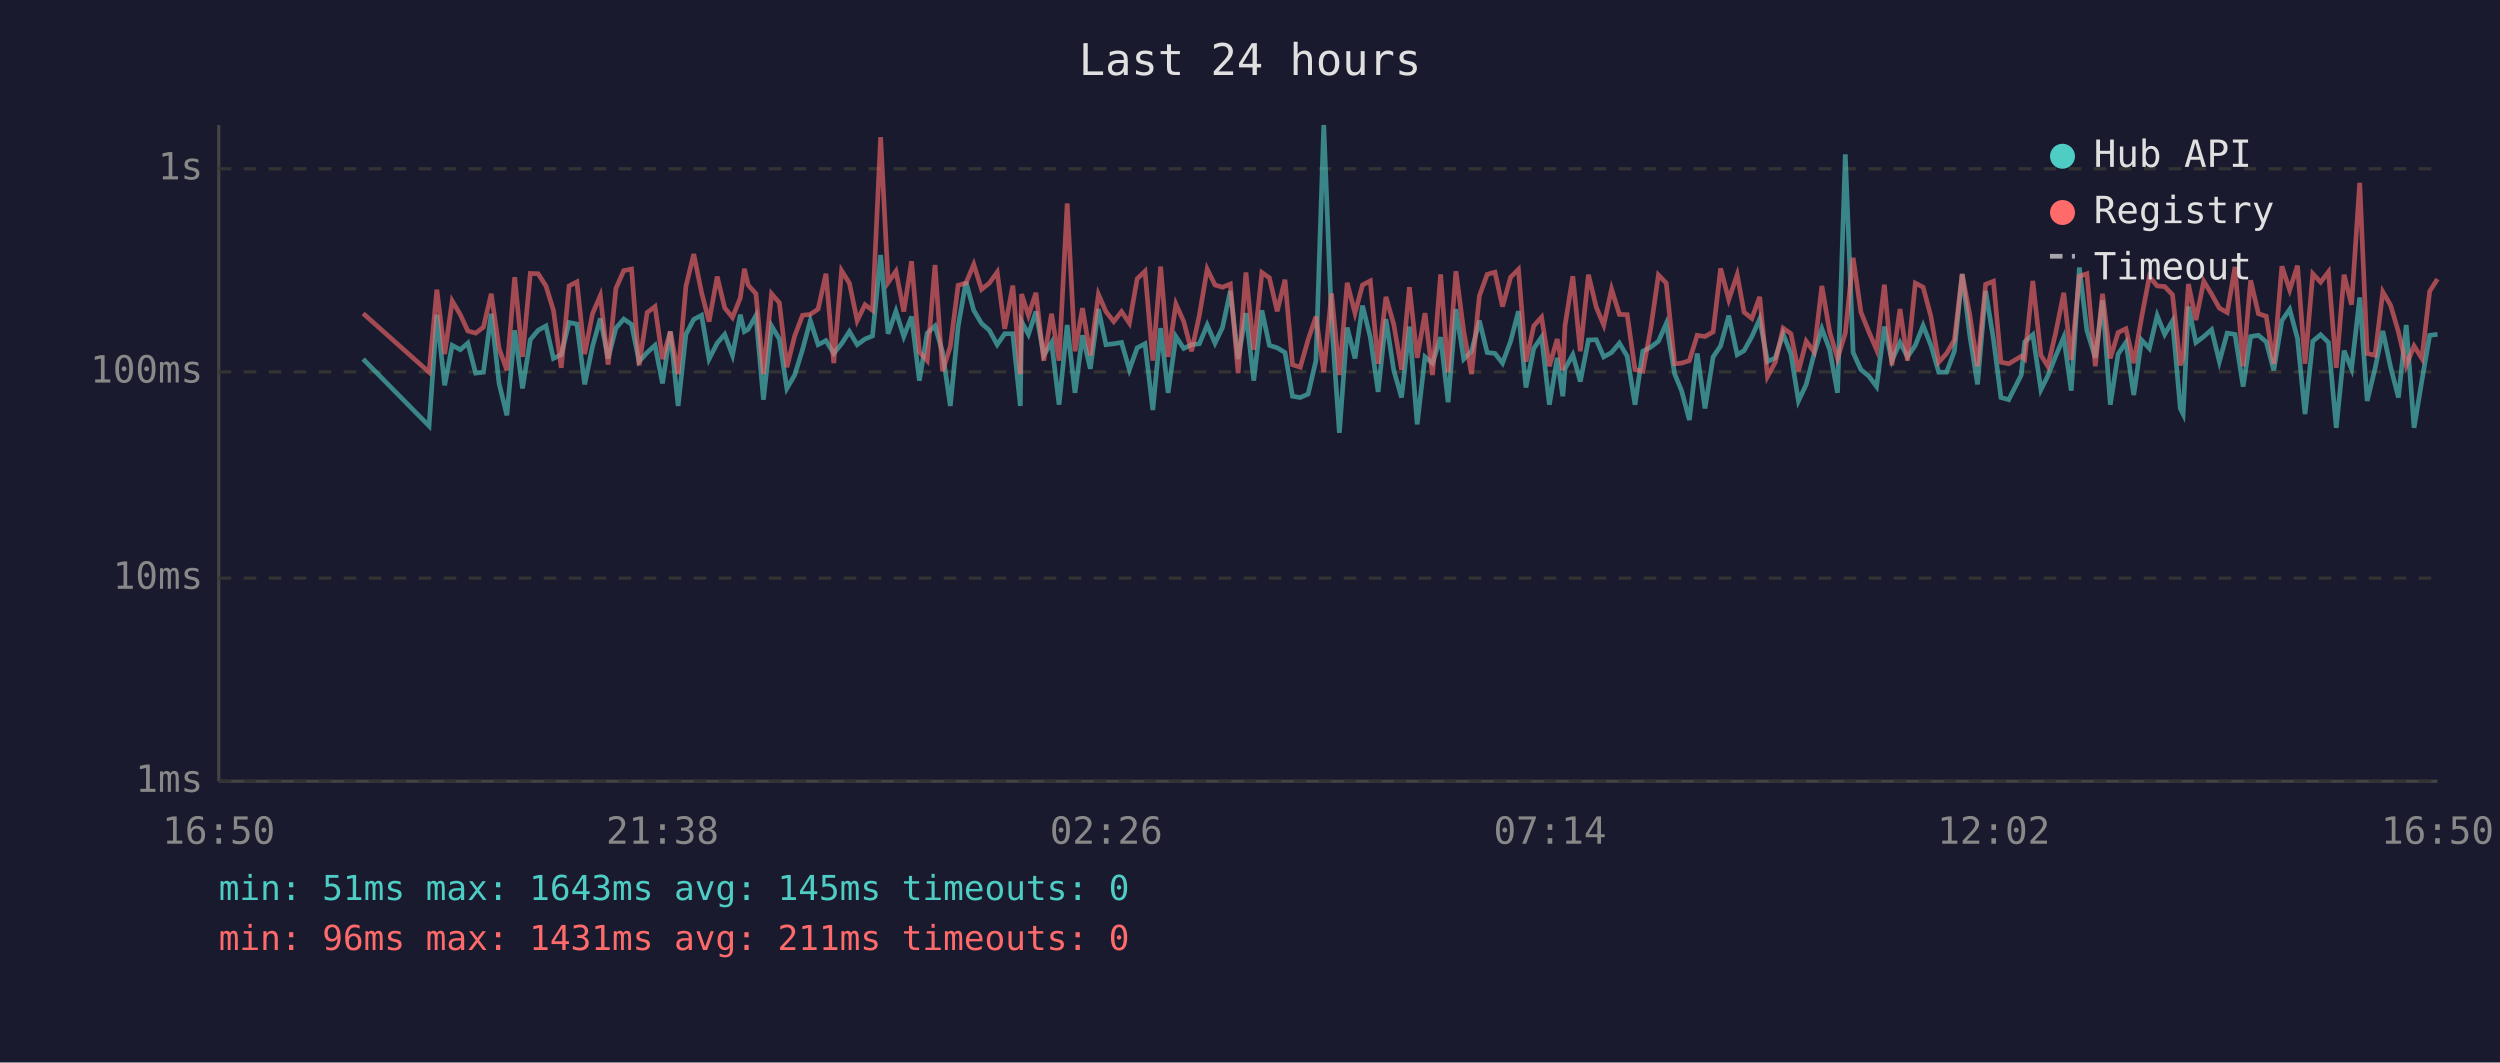
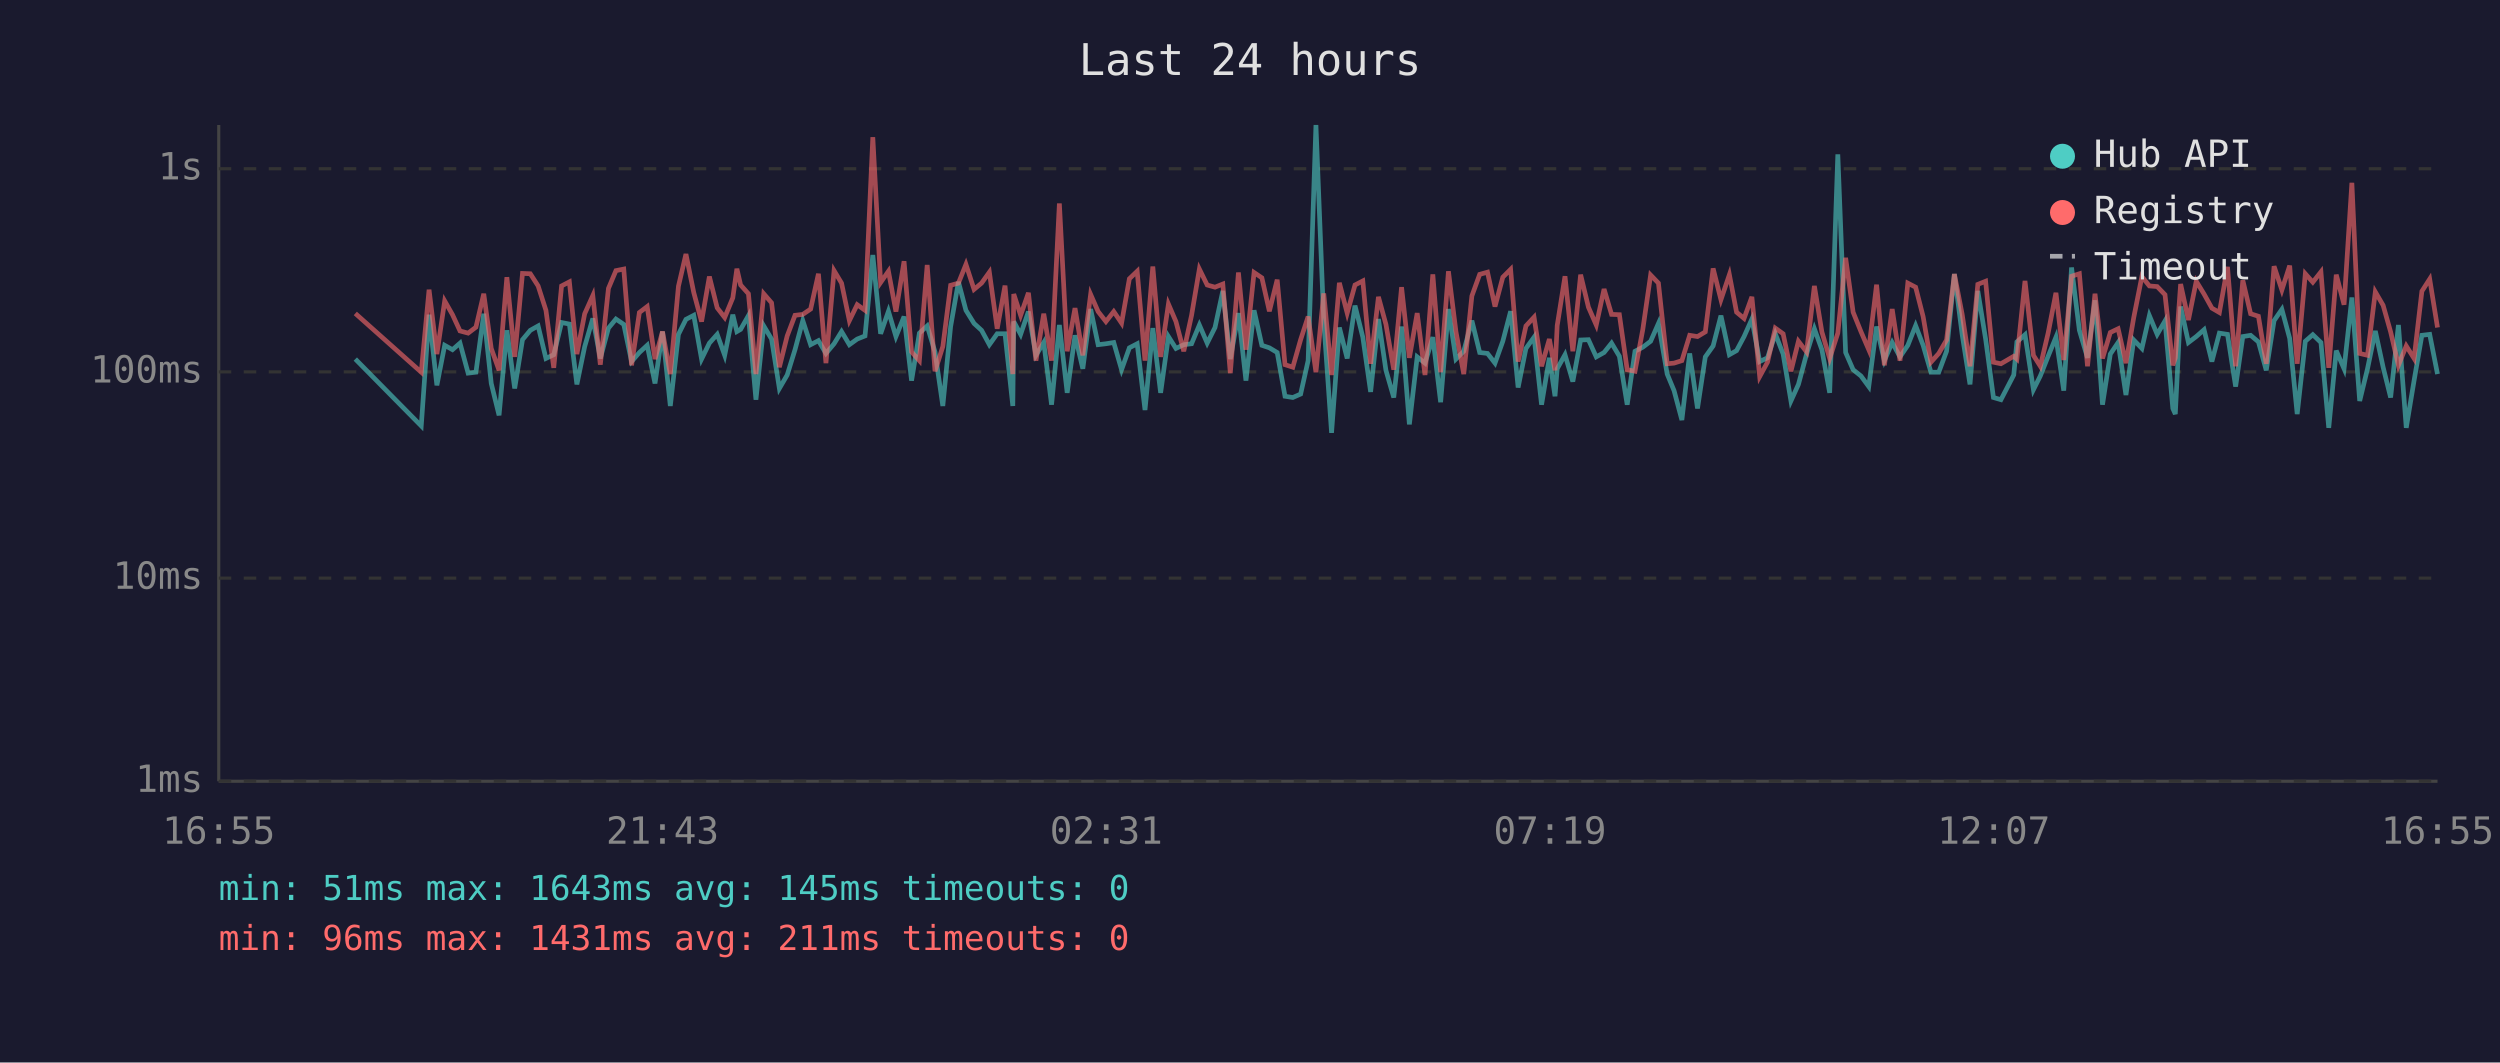
<svg xmlns="http://www.w3.org/2000/svg" viewBox="0 0 800 340" font-family="monospace" font-size="12">
  <rect width="800" height="340" fill="#1a1a2e" />
  <text x="400" y="24" fill="#e0e0e0" font-size="14" text-anchor="middle">Last 24 hours</text>
  <line x1="70" y1="40" x2="70" y2="250" stroke="#444" stroke-width="1" />
  <line x1="70" y1="250" x2="780" y2="250" stroke="#444" stroke-width="1" />
  <line x1="70" y1="250" x2="780" y2="250" stroke="#333" stroke-width="1" stroke-dasharray="4" />
  <text x="65" y="250" fill="#888" text-anchor="end" dominant-baseline="middle">1ms</text>
  <line x1="70" y1="185" x2="780" y2="185" stroke="#333" stroke-width="1" stroke-dasharray="4" />
  <text x="65" y="185" fill="#888" text-anchor="end" dominant-baseline="middle">10ms</text>
  <line x1="70" y1="119" x2="780" y2="119" stroke="#333" stroke-width="1" stroke-dasharray="4" />
  <text x="65" y="119" fill="#888" text-anchor="end" dominant-baseline="middle">100ms</text>
  <line x1="70" y1="54" x2="780" y2="54" stroke="#333" stroke-width="1" stroke-dasharray="4" />
  <text x="65" y="54" fill="#888" text-anchor="end" dominant-baseline="middle">1s</text>
-   <text x="70" y="270" fill="#888" text-anchor="middle">16:50</text>
-   <text x="212" y="270" fill="#888" text-anchor="middle">21:38</text>
-   <text x="354" y="270" fill="#888" text-anchor="middle">02:26</text>
-   <text x="496" y="270" fill="#888" text-anchor="middle">07:14</text>
-   <text x="638" y="270" fill="#888" text-anchor="middle">12:02</text>
-   <text x="780" y="270" fill="#888" text-anchor="middle">16:50</text>
-   <polyline points="116.2,114.9 137.3,136.3 139.8,100.7 142.3,123.3 144.7,110.5 147.3,111.9 149.7,109.8 152.2,119.4 154.7,119.1 157.2,100.4 159.7,122.7 162.2,132.9 164.7,105.7 167.2,124.3 169.7,108.7 172.2,105.7 174.7,104.3 177.1,114.7 179.6,113.5 182.1,103.2 184.6,103.7 187.1,123.0 189.6,110.9 192.1,101.9 194.6,114.7 197.1,105.0 199.6,102.1 202.1,103.8 204.5,115.7 207.1,112.8 209.6,110.5 212.0,122.7 214.5,106.1 217.0,129.9 219.5,107.0 222.0,102.2 224.5,100.9 226.9,114.9 229.5,109.8 231.9,107.0 234.4,113.7 236.9,100.7 238.2,106.1 239.4,105.4 241.9,101.0 244.3,127.9 246.9,104.3 249.4,108.5 251.8,124.3 254.3,120.0 256.8,111.9 259.3,102.6 261.8,110.3 264.3,109.0 266.8,113.1 269.3,110.0 271.8,106.1 274.3,110.3 276.8,108.5 279.2,107.5 281.8,81.6 284.2,106.8 286.7,99.6 289.2,107.7 291.7,101.3 294.2,121.8 296.7,106.6 299.2,104.3 301.6,112.6 304.1,129.9 306.6,104.5 309.1,90.2 311.6,99.3 314.1,103.5 316.6,105.7 319.1,110.3 321.5,106.8 324.1,106.8 326.5,129.9 326.9,102.9 329.1,107.0 331.5,99.7 334.0,113.7 336.5,109.6 338.9,129.5 341.5,104.0 344.0,125.7 346.4,107.3 348.9,118.0 351.5,98.9 353.9,110.3 356.4,110.0 358.9,109.6 361.4,118.3 363.9,111.3 366.4,110.0 368.9,131.2 371.4,105.0 373.8,125.7 376.3,107.7 378.8,111.5 381.3,110.3 383.8,110.0 386.3,104.0 388.8,109.8 391.2,104.8 393.7,93.1 396.2,114.9 398.7,100.2 401.2,121.8 403.8,99.3 406.2,110.5 408.7,111.3 411.2,112.8 413.6,126.8 416.1,127.2 418.6,126.1 421.1,115.4 423.6,40.0 426.1,102.7 428.6,138.5 431.1,104.8 433.6,114.7 436.0,97.8 438.5,107.9 441.0,125.4 443.5,102.1 446.0,118.5 448.5,127.2 451.0,104.5 453.5,135.8 456.0,114.2 458.4,116.2 461.0,107.9 463.4,128.7 465.9,98.9 468.4,114.9 470.9,112.4 473.4,102.6 475.9,112.8 478.4,113.1 480.8,116.2 483.4,109.2 485.9,99.6 488.3,124.0 490.8,111.5 493.3,107.9 495.8,129.5 498.3,114.5 500.1,126.8 500.8,118.0 503.3,113.5 505.7,122.1 508.3,108.8 510.8,108.7 513.2,114.2 515.7,112.8 518.2,109.8 520.7,114.0 523.2,129.5 525.7,112.4 528.2,111.1 530.7,109.2 533.2,103.5 535.9,119.7 538.1,125.0 540.6,134.4 543.1,113.1 545.6,130.7 548.2,114.2 550.6,110.7 553.2,101.0 555.9,113.5 558.1,112.2 560.6,107.7 563.1,102.1 565.6,115.7 568.1,114.5 570.6,106.8 573.1,113.3 575.5,128.3 578.0,123.0 580.5,113.3 583.0,105.2 585.5,111.9 588.0,125.7 590.5,49.4 593.0,112.8 595.5,118.3 598.0,120.3 600.5,123.7 603.0,104.5 605.4,115.4 608.0,109.6 610.4,114.2 612.9,110.5 615.4,104.2 617.9,110.5 620.4,119.1 622.9,119.1 625.4,112.4 627.9,87.7 630.3,107.1 632.8,123.0 635.4,93.1 637.9,108.5 640.3,127.2 642.8,127.9 646.8,120.0 647.9,109.4 650.5,107.1 653.1,124.7 655.3,120.3 657.8,114.0 660.4,107.9 662.8,125.0 665.4,85.6 667.8,105.7 670.5,114.5 672.8,96.1 675.3,129.5 677.8,113.3 680.3,109.6 682.8,126.4 685.3,108.8 687.8,111.5 690.3,101.0 692.7,107.0 695.2,102.7 697.7,130.7 698.6,132.5 700.3,98.1 702.7,109.6 705.2,107.7 707.7,105.5 710.2,115.7 712.7,106.6 715.2,107.0 717.8,123.7 720.2,107.7 722.7,107.3 725.2,109.4 727.6,118.5 730.2,102.6 732.7,99.0 735.2,108.3 737.6,132.5 740.1,109.2 742.6,107.1 745.1,109.6 747.6,136.9 750.1,112.2 752.5,118.0 755.1,95.2 757.5,128.3 760.0,118.0 762.5,105.9 765.0,117.5 767.5,127.2 770.0,104.0 772.5,136.9 775.0,121.8 777.5,107.3 780.0,107.0" fill="none" stroke="#4ecdc4" stroke-width="1.5" opacity="0.6" />
-   <polyline points="116.2,100.3 137.3,119.1 139.8,92.7 142.3,113.3 144.7,96.3 147.3,100.7 149.7,105.9 152.2,106.6 154.7,104.7 157.2,94.0 159.7,111.5 162.2,118.5 164.7,88.7 167.2,114.2 169.7,87.5 172.2,87.6 174.7,91.5 177.1,99.3 179.6,117.7 182.1,91.5 184.6,90.2 187.1,113.3 189.6,100.4 192.1,94.6 194.6,116.7 197.1,92.3 199.6,86.6 202.1,86.1 204.5,116.9 207.1,100.0 209.6,98.1 212.0,114.9 214.5,106.1 217.0,119.7 219.5,91.6 222.0,81.3 224.5,93.6 226.9,102.9 229.5,88.5 231.9,98.5 234.4,101.6 236.9,95.3 238.2,86.0 239.4,91.2 241.9,94.0 244.3,119.7 246.9,94.0 249.4,96.9 251.8,117.5 254.3,107.5 256.8,100.9 259.3,100.6 261.8,98.9 264.3,87.6 266.8,116.2 269.3,86.6 271.8,90.6 274.3,102.6 276.8,97.5 279.2,99.3 281.8,43.9 284.2,90.4 286.7,86.8 289.2,99.7 291.7,83.6 294.2,112.6 296.7,115.4 299.2,84.8 301.6,118.8 304.1,110.9 306.6,91.3 309.1,90.6 311.6,84.6 314.1,92.6 316.6,90.6 319.1,87.1 321.5,105.2 324.1,91.4 326.5,119.7 326.9,94.1 329.1,100.9 331.5,93.7 334.0,115.4 336.5,100.4 338.9,115.4 341.5,65.1 344.0,112.4 346.4,98.6 348.9,113.7 351.5,94.2 353.9,99.7 356.4,102.9 358.9,99.7 361.4,103.4 363.9,89.2 366.4,86.8 368.9,115.4 371.4,85.3 373.8,114.2 376.3,97.3 378.8,102.9 381.3,112.4 383.8,100.9 386.3,86.1 388.8,91.2 391.2,91.9 393.7,90.9 396.2,119.4 398.7,87.2 401.2,111.9 403.8,87.2 406.2,88.9 408.7,99.6 411.2,89.5 413.6,116.7 416.1,117.5 418.6,108.7 421.1,101.3 423.6,119.1 426.1,93.9 428.6,120.0 431.1,90.5 433.6,100.2 436.0,91.2 438.5,89.9 441.0,116.4 443.5,95.0 446.0,103.8 448.5,118.3 451.0,91.9 453.5,114.5 456.0,100.2 458.4,120.0 461.0,87.8 463.4,119.1 465.9,86.8 468.4,106.1 470.9,119.7 473.4,94.7 475.9,87.8 478.4,87.1 480.8,98.1 483.4,88.7 485.9,86.2 488.3,115.7 490.8,104.3 493.3,101.5 495.8,117.2 498.3,108.5 500.1,118.5 500.8,104.2 503.3,88.4 505.7,112.4 508.3,87.9 510.8,98.3 513.2,104.0 515.7,92.5 518.2,100.6 520.7,100.7 523.2,118.3 525.7,118.8 528.2,105.4 530.7,88.0 533.2,90.6 535.9,116.4 538.1,116.2 540.6,115.4 543.1,107.3 545.6,107.7 548.2,106.2 550.6,85.9 553.2,95.9 555.9,87.9 558.1,99.9 560.6,101.9 563.1,95.0 565.6,120.5 568.1,115.9 570.6,105.0 573.1,106.8 575.5,118.8 578.0,109.2 580.5,112.6 583.0,91.5 585.5,106.2 588.0,114.7 590.5,106.6 593.0,82.5 595.5,99.9 598.0,106.1 600.5,111.9 603.0,91.1 605.4,116.9 608.0,98.9 610.4,115.4 612.9,90.6 615.4,91.9 617.9,101.3 620.4,115.9 622.9,113.1 625.4,108.8 627.9,87.7 630.3,100.6 632.8,117.2 635.4,91.0 637.9,90.0 640.3,115.9 642.8,116.4 646.8,114.0 647.9,114.9 650.5,89.9 653.1,113.7 655.3,117.2 657.8,106.6 660.4,93.7 662.8,115.2 665.4,88.4 667.8,87.6 670.5,117.2 672.8,94.0 675.3,114.7 677.8,106.4 680.3,105.2 682.8,116.2 685.3,101.6 687.8,88.5 690.3,91.5 692.7,91.7 695.2,94.3 697.7,116.9 698.6,114.5 700.3,90.9 702.7,102.4 705.2,90.0 707.7,94.1 710.2,98.6 712.7,100.0 715.2,85.4 717.8,117.2 720.2,89.7 722.7,100.4 725.2,101.2 727.6,116.4 730.2,85.2 732.7,92.8 735.2,85.0 737.6,116.4 740.1,87.6 742.6,90.3 745.1,87.0 747.6,117.7 750.1,87.9 752.5,97.5 755.1,58.5 757.5,113.1 760.0,113.7 762.5,93.4 765.0,97.7 767.5,106.2 770.0,116.9 772.5,110.7 775.0,114.7 777.5,93.2 780.0,89.3" fill="none" stroke="#ff6b6b" stroke-width="1.5" opacity="0.6" />
+   <text x="70" y="270" fill="#888" text-anchor="middle">16:55</text>
+   <text x="212" y="270" fill="#888" text-anchor="middle">21:43</text>
+   <text x="354" y="270" fill="#888" text-anchor="middle">02:31</text>
+   <text x="496" y="270" fill="#888" text-anchor="middle">07:19</text>
+   <text x="638" y="270" fill="#888" text-anchor="middle">12:07</text>
+   <text x="780" y="270" fill="#888" text-anchor="middle">16:55</text>
+   <polyline points="113.7,114.9 134.8,136.3 137.3,100.7 139.8,123.3 142.3,110.5 144.8,111.9 147.2,109.8 149.8,119.4 152.3,119.1 154.8,100.4 157.2,122.7 159.7,132.9 162.2,105.7 164.7,124.3 167.2,108.7 169.7,105.7 172.2,104.3 174.7,114.7 177.2,113.5 179.7,103.2 182.2,103.7 184.6,123.0 187.1,110.9 189.7,101.9 192.1,114.7 194.7,105.0 197.1,102.1 199.6,103.8 202.1,115.7 204.6,112.8 207.1,110.5 209.6,122.7 212.0,106.1 214.5,129.9 217.1,107.0 219.5,102.2 222.0,100.9 224.5,114.9 227.0,109.8 229.5,107.0 231.9,113.7 234.5,100.7 235.8,106.1 237.0,105.4 239.5,101.0 241.9,127.9 244.4,104.3 246.9,108.5 249.4,124.3 251.9,120.0 254.4,111.9 256.9,102.6 259.4,110.3 261.9,109.0 264.3,113.1 266.9,110.0 269.3,106.1 271.8,110.3 274.3,108.5 276.8,107.5 279.3,81.6 281.8,106.8 284.3,99.6 286.7,107.7 289.3,101.3 291.7,121.8 294.2,106.6 296.7,104.3 299.2,112.6 301.7,129.9 304.2,104.5 306.7,90.2 309.1,99.3 311.7,103.5 314.1,105.7 316.6,110.3 319.1,106.8 321.6,106.8 324.1,129.9 324.4,102.9 326.6,107.0 329.1,99.7 331.5,113.7 334.0,109.6 336.5,129.5 339.0,104.0 341.5,125.7 344.0,107.3 346.5,118.0 349.0,98.9 351.4,110.3 353.9,110.0 356.4,109.6 358.9,118.3 361.4,111.3 363.9,110.0 366.4,131.2 368.9,105.0 371.4,125.7 373.9,107.7 376.3,111.5 378.8,110.3 381.3,110.0 383.8,104.0 386.3,109.8 388.8,104.8 391.3,93.1 393.7,114.9 396.3,100.2 398.7,121.8 401.3,99.3 403.8,110.5 406.2,111.3 408.7,112.8 411.2,126.8 413.7,127.2 416.2,126.1 418.6,115.4 421.1,40.0 423.6,102.7 426.1,138.5 428.6,104.8 431.1,114.7 433.6,97.8 436.1,107.9 438.6,125.4 441.1,102.1 443.5,118.5 446.0,127.2 448.5,104.5 451.0,135.8 453.5,114.2 456.0,116.2 458.5,107.9 461.0,128.7 463.5,98.9 465.9,114.9 468.4,112.4 471.0,102.6 473.5,112.8 476.0,113.1 478.4,116.2 480.9,109.2 483.4,99.6 485.8,124.0 488.3,111.5 490.9,107.9 493.3,129.5 495.8,114.5 497.6,126.8 498.3,118.0 500.8,113.5 503.3,122.1 505.8,108.8 508.3,108.7 510.8,114.2 513.3,112.8 515.7,109.8 518.2,114.0 520.7,129.5 523.2,112.4 525.7,111.1 528.2,109.2 530.7,103.5 533.5,119.7 535.7,125.0 538.2,134.4 540.7,113.1 543.2,130.7 545.7,114.2 548.2,110.7 550.7,101.0 553.4,113.5 555.7,112.2 558.1,107.7 560.6,102.1 563.1,115.7 565.6,114.5 568.1,106.8 570.6,113.3 573.1,128.3 575.5,123.0 578.1,113.3 580.6,105.2 583.0,111.9 585.5,125.7 588.1,49.4 590.6,112.8 593.0,118.3 595.5,120.3 598.0,123.7 600.5,104.5 603.0,115.4 605.5,109.6 608.0,114.2 610.5,110.5 613.0,104.2 615.4,110.5 617.9,119.1 620.4,119.1 622.9,112.4 625.4,87.7 627.9,107.1 630.4,123.0 632.9,93.1 635.4,108.5 637.9,127.2 640.3,127.9 644.4,120.0 645.4,109.4 648.0,107.1 650.7,124.7 652.9,120.3 655.4,114.0 657.9,107.9 660.4,125.0 662.9,85.6 665.4,105.7 668.0,114.5 670.4,96.1 672.8,129.5 675.3,113.3 677.8,109.6 680.3,126.4 682.8,108.8 685.4,111.5 687.8,101.0 690.3,107.0 692.8,102.7 695.3,130.7 696.1,132.5 697.8,98.1 700.3,109.6 702.8,107.7 705.3,105.5 707.8,115.7 710.2,106.6 712.8,107.0 715.4,123.7 717.7,107.7 720.2,107.3 722.7,109.4 725.2,118.5 727.7,102.6 730.2,99.0 732.7,108.3 735.1,132.5 737.7,109.2 740.1,107.1 742.7,109.6 745.2,136.9 747.6,112.2 750.1,118.0 752.6,95.2 755.1,128.3 757.6,118.0 760.1,105.9 762.6,117.5 765.0,127.2 767.5,104.0 770.0,136.9 772.5,121.8 775.0,107.3 777.5,107.0 780.0,119.7" fill="none" stroke="#4ecdc4" stroke-width="1.5" opacity="0.6" />
+   <polyline points="113.7,100.3 134.8,119.1 137.3,92.7 139.8,113.3 142.3,96.3 144.8,100.7 147.2,105.9 149.8,106.6 152.3,104.7 154.8,94.0 157.2,111.5 159.7,118.5 162.2,88.7 164.7,114.2 167.2,87.5 169.7,87.6 172.2,91.5 174.7,99.3 177.2,117.7 179.7,91.5 182.2,90.2 184.6,113.3 187.1,100.4 189.7,94.6 192.1,116.7 194.7,92.3 197.1,86.6 199.6,86.1 202.1,116.9 204.6,100.0 207.1,98.1 209.6,114.9 212.0,106.1 214.5,119.7 217.1,91.6 219.5,81.3 222.0,93.6 224.5,102.9 227.0,88.5 229.5,98.5 231.9,101.6 234.5,95.3 235.8,86.0 237.0,91.2 239.5,94.0 241.9,119.7 244.4,94.0 246.9,96.9 249.4,117.5 251.9,107.5 254.4,100.9 256.9,100.6 259.4,98.9 261.9,87.6 264.3,116.2 266.9,86.6 269.3,90.6 271.8,102.6 274.3,97.5 276.8,99.3 279.3,43.9 281.8,90.4 284.3,86.8 286.7,99.7 289.3,83.6 291.7,112.6 294.2,115.4 296.7,84.8 299.2,118.8 301.7,110.9 304.2,91.3 306.7,90.6 309.1,84.6 311.7,92.6 314.1,90.6 316.6,87.1 319.1,105.2 321.6,91.4 324.1,119.7 324.4,94.1 326.6,100.9 329.1,93.7 331.5,115.4 334.0,100.4 336.5,115.4 339.0,65.1 341.5,112.4 344.0,98.6 346.5,113.7 349.0,94.2 351.4,99.7 353.9,102.9 356.4,99.7 358.9,103.4 361.4,89.2 363.9,86.8 366.4,115.4 368.9,85.3 371.4,114.2 373.9,97.3 376.3,102.9 378.8,112.4 381.3,100.9 383.8,86.1 386.3,91.2 388.8,91.9 391.3,90.9 393.7,119.4 396.3,87.2 398.7,111.9 401.3,87.2 403.8,88.9 406.2,99.6 408.7,89.5 411.2,116.7 413.7,117.5 416.2,108.7 418.6,101.3 421.1,119.1 423.6,93.9 426.1,120.0 428.6,90.5 431.1,100.2 433.6,91.2 436.1,89.9 438.6,116.4 441.1,95.0 443.5,103.8 446.0,118.3 448.5,91.9 451.0,114.5 453.5,100.2 456.0,120.0 458.5,87.8 461.0,119.1 463.5,86.8 465.9,106.1 468.4,119.7 471.0,94.7 473.5,87.8 476.0,87.1 478.4,98.1 480.9,88.7 483.4,86.2 485.8,115.7 488.3,104.3 490.9,101.5 493.3,117.2 495.8,108.5 497.6,118.5 498.3,104.2 500.8,88.4 503.3,112.4 505.8,87.9 508.3,98.3 510.8,104.0 513.3,92.5 515.7,100.6 518.2,100.7 520.7,118.3 523.2,118.8 525.7,105.4 528.2,88.0 530.7,90.6 533.5,116.4 535.7,116.2 538.2,115.4 540.7,107.3 543.2,107.7 545.7,106.2 548.2,85.9 550.7,95.9 553.4,87.9 555.7,99.9 558.1,101.9 560.6,95.0 563.1,120.5 565.6,115.9 568.1,105.0 570.6,106.8 573.1,118.8 575.5,109.2 578.1,112.6 580.6,91.5 583.0,106.2 585.5,114.7 588.1,106.6 590.6,82.5 593.0,99.9 595.5,106.1 598.0,111.9 600.5,91.1 603.0,116.9 605.5,98.9 608.0,115.4 610.5,90.6 613.0,91.9 615.4,101.3 617.9,115.9 620.4,113.1 622.9,108.8 625.4,87.7 627.9,100.6 630.4,117.2 632.9,91.0 635.4,90.0 637.9,115.9 640.3,116.4 644.4,114.0 645.4,114.9 648.0,89.9 650.7,113.7 652.9,117.2 655.4,106.6 657.9,93.7 660.4,115.2 662.9,88.4 665.4,87.6 668.0,117.2 670.4,94.0 672.8,114.7 675.3,106.4 677.8,105.2 680.3,116.2 682.8,101.6 685.4,88.5 687.8,91.5 690.3,91.7 692.8,94.3 695.3,116.9 696.1,114.5 697.8,90.9 700.3,102.4 702.8,90.0 705.3,94.1 707.8,98.6 710.2,100.0 712.8,85.4 715.4,117.2 717.7,89.7 720.2,100.4 722.7,101.2 725.2,116.4 727.7,85.2 730.2,92.8 732.7,85.0 735.1,116.4 737.7,87.6 740.1,90.3 742.7,87.0 745.2,117.7 747.6,87.9 750.1,97.5 752.6,58.5 755.1,113.1 757.6,113.7 760.1,93.4 762.6,97.7 765.0,106.2 767.5,116.9 770.0,110.7 772.5,114.7 775.0,93.2 777.5,89.3 780.0,104.8" fill="none" stroke="#ff6b6b" stroke-width="1.5" opacity="0.6" />
  <circle cx="660" cy="50" r="4" fill="#4ecdc4" />
  <text x="670" y="50" fill="#e0e0e0" dominant-baseline="middle">Hub API</text>
  <circle cx="660" cy="68" r="4" fill="#ff6b6b" />
  <text x="670" y="68" fill="#e0e0e0" dominant-baseline="middle">Registry</text>
  <line x1="656" y1="82" x2="664" y2="82" stroke="#e0e0e0" stroke-width="1.5" stroke-dasharray="4,3" opacity="0.7" />
  <text x="670" y="86" fill="#e0e0e0" dominant-baseline="middle">Timeout</text>
  <text x="70" y="288" fill="#4ecdc4" font-size="11">min: 51ms  max: 1643ms  avg: 145ms  timeouts: 0</text>
  <text x="70" y="304" fill="#ff6b6b" font-size="11">min: 96ms  max: 1431ms  avg: 211ms  timeouts: 0</text>
</svg>
